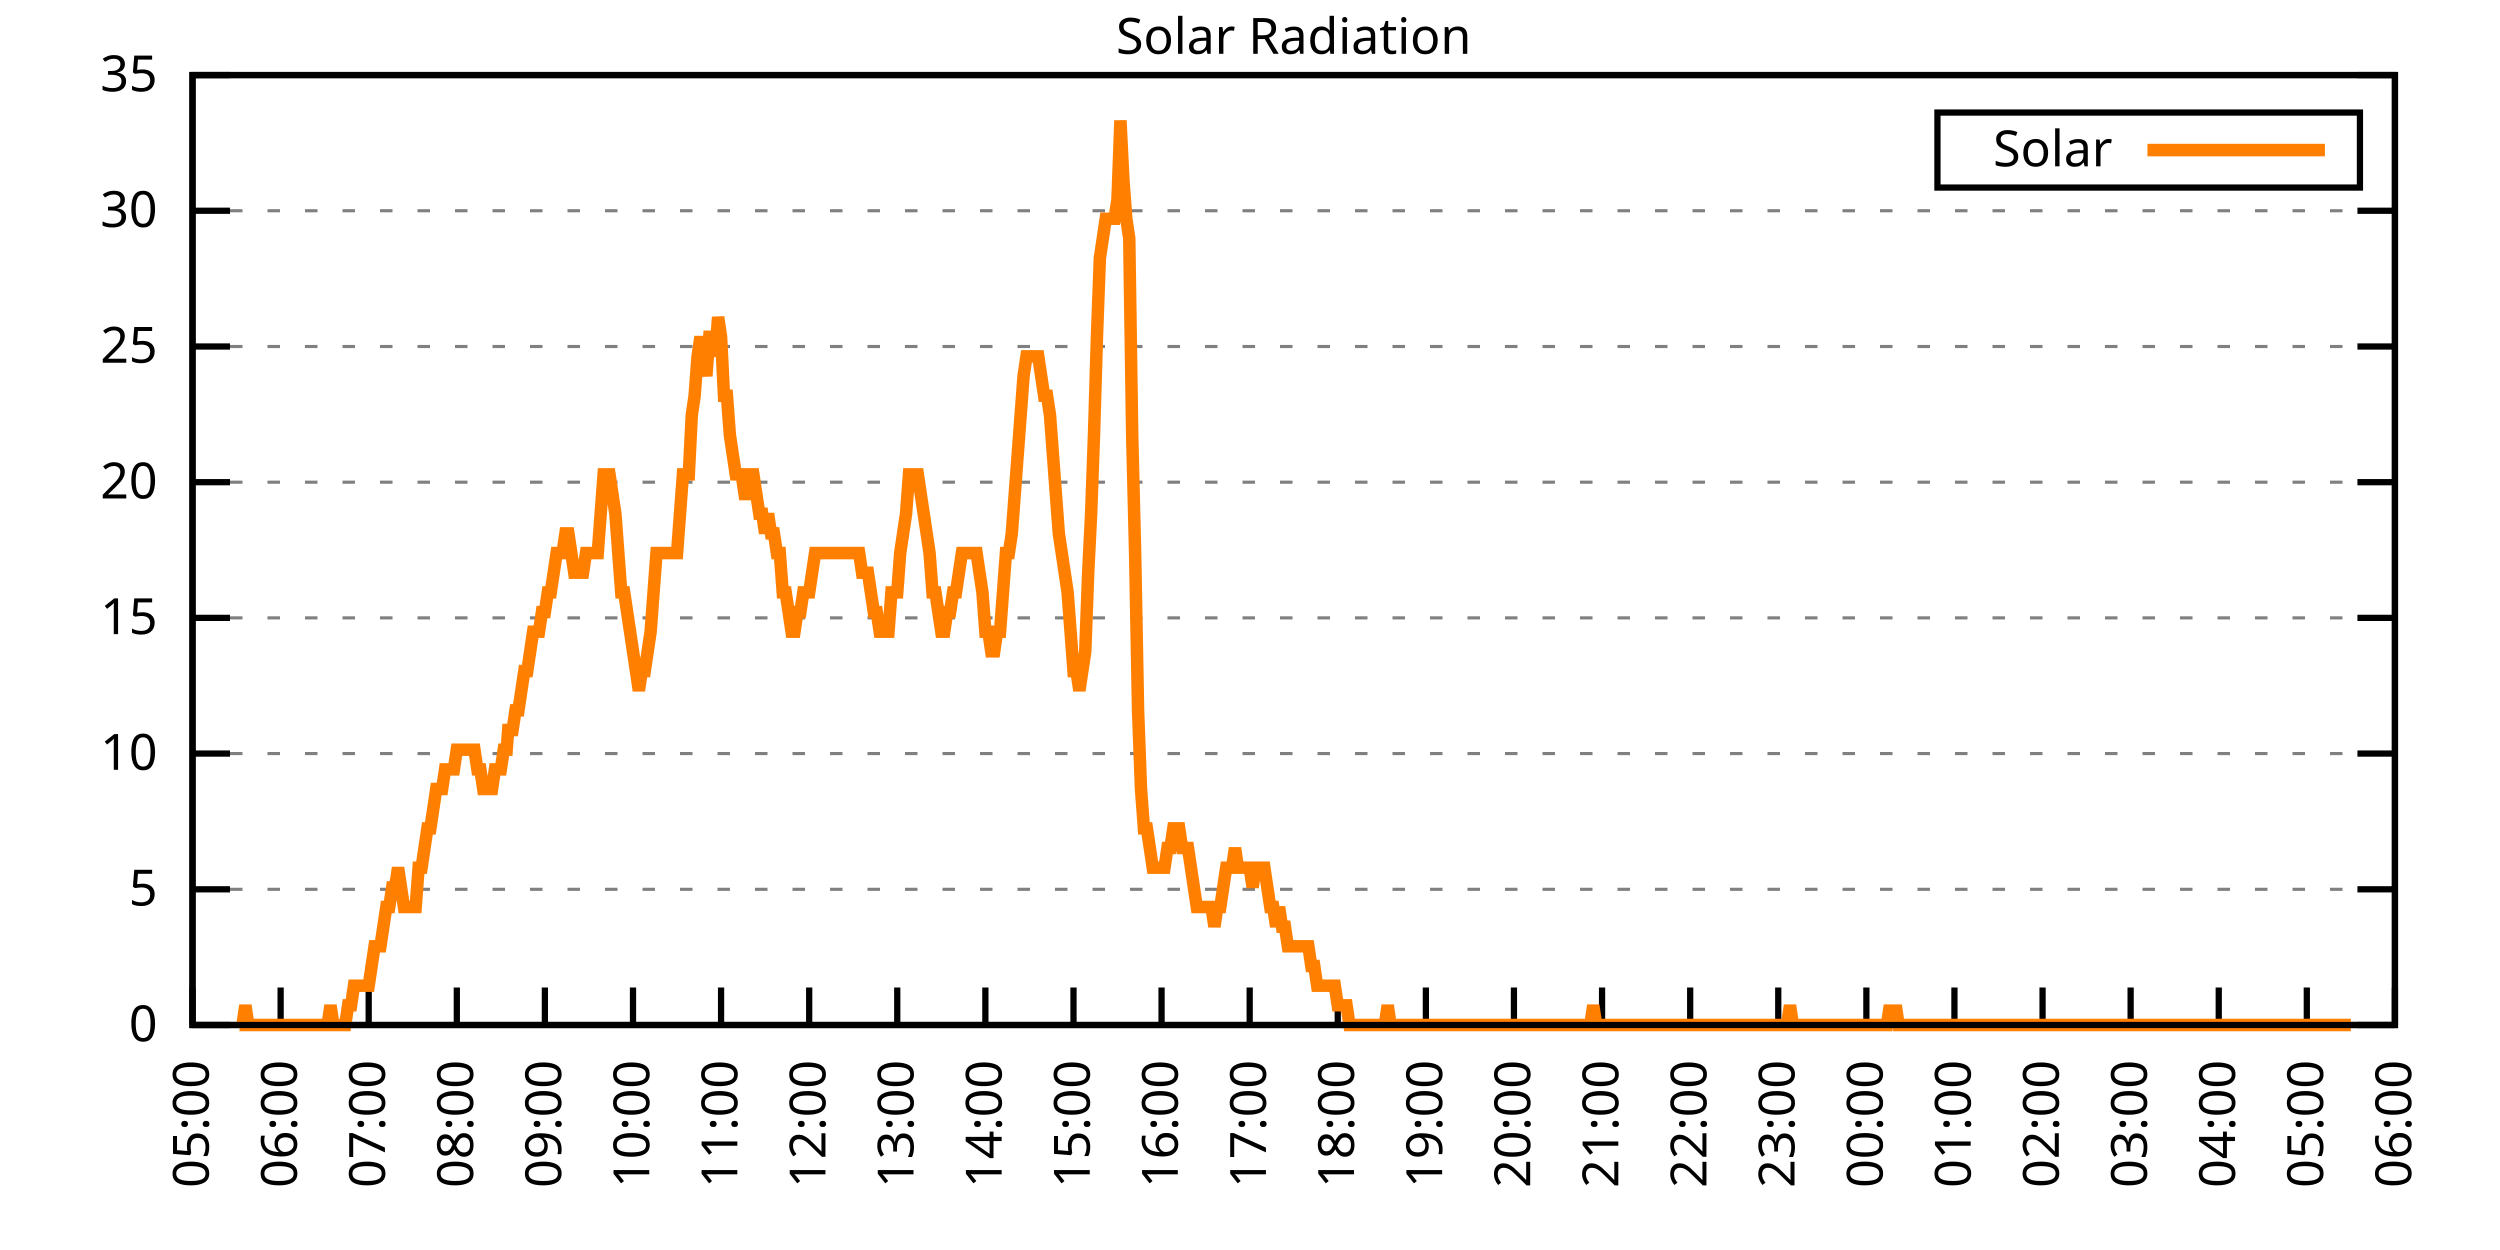
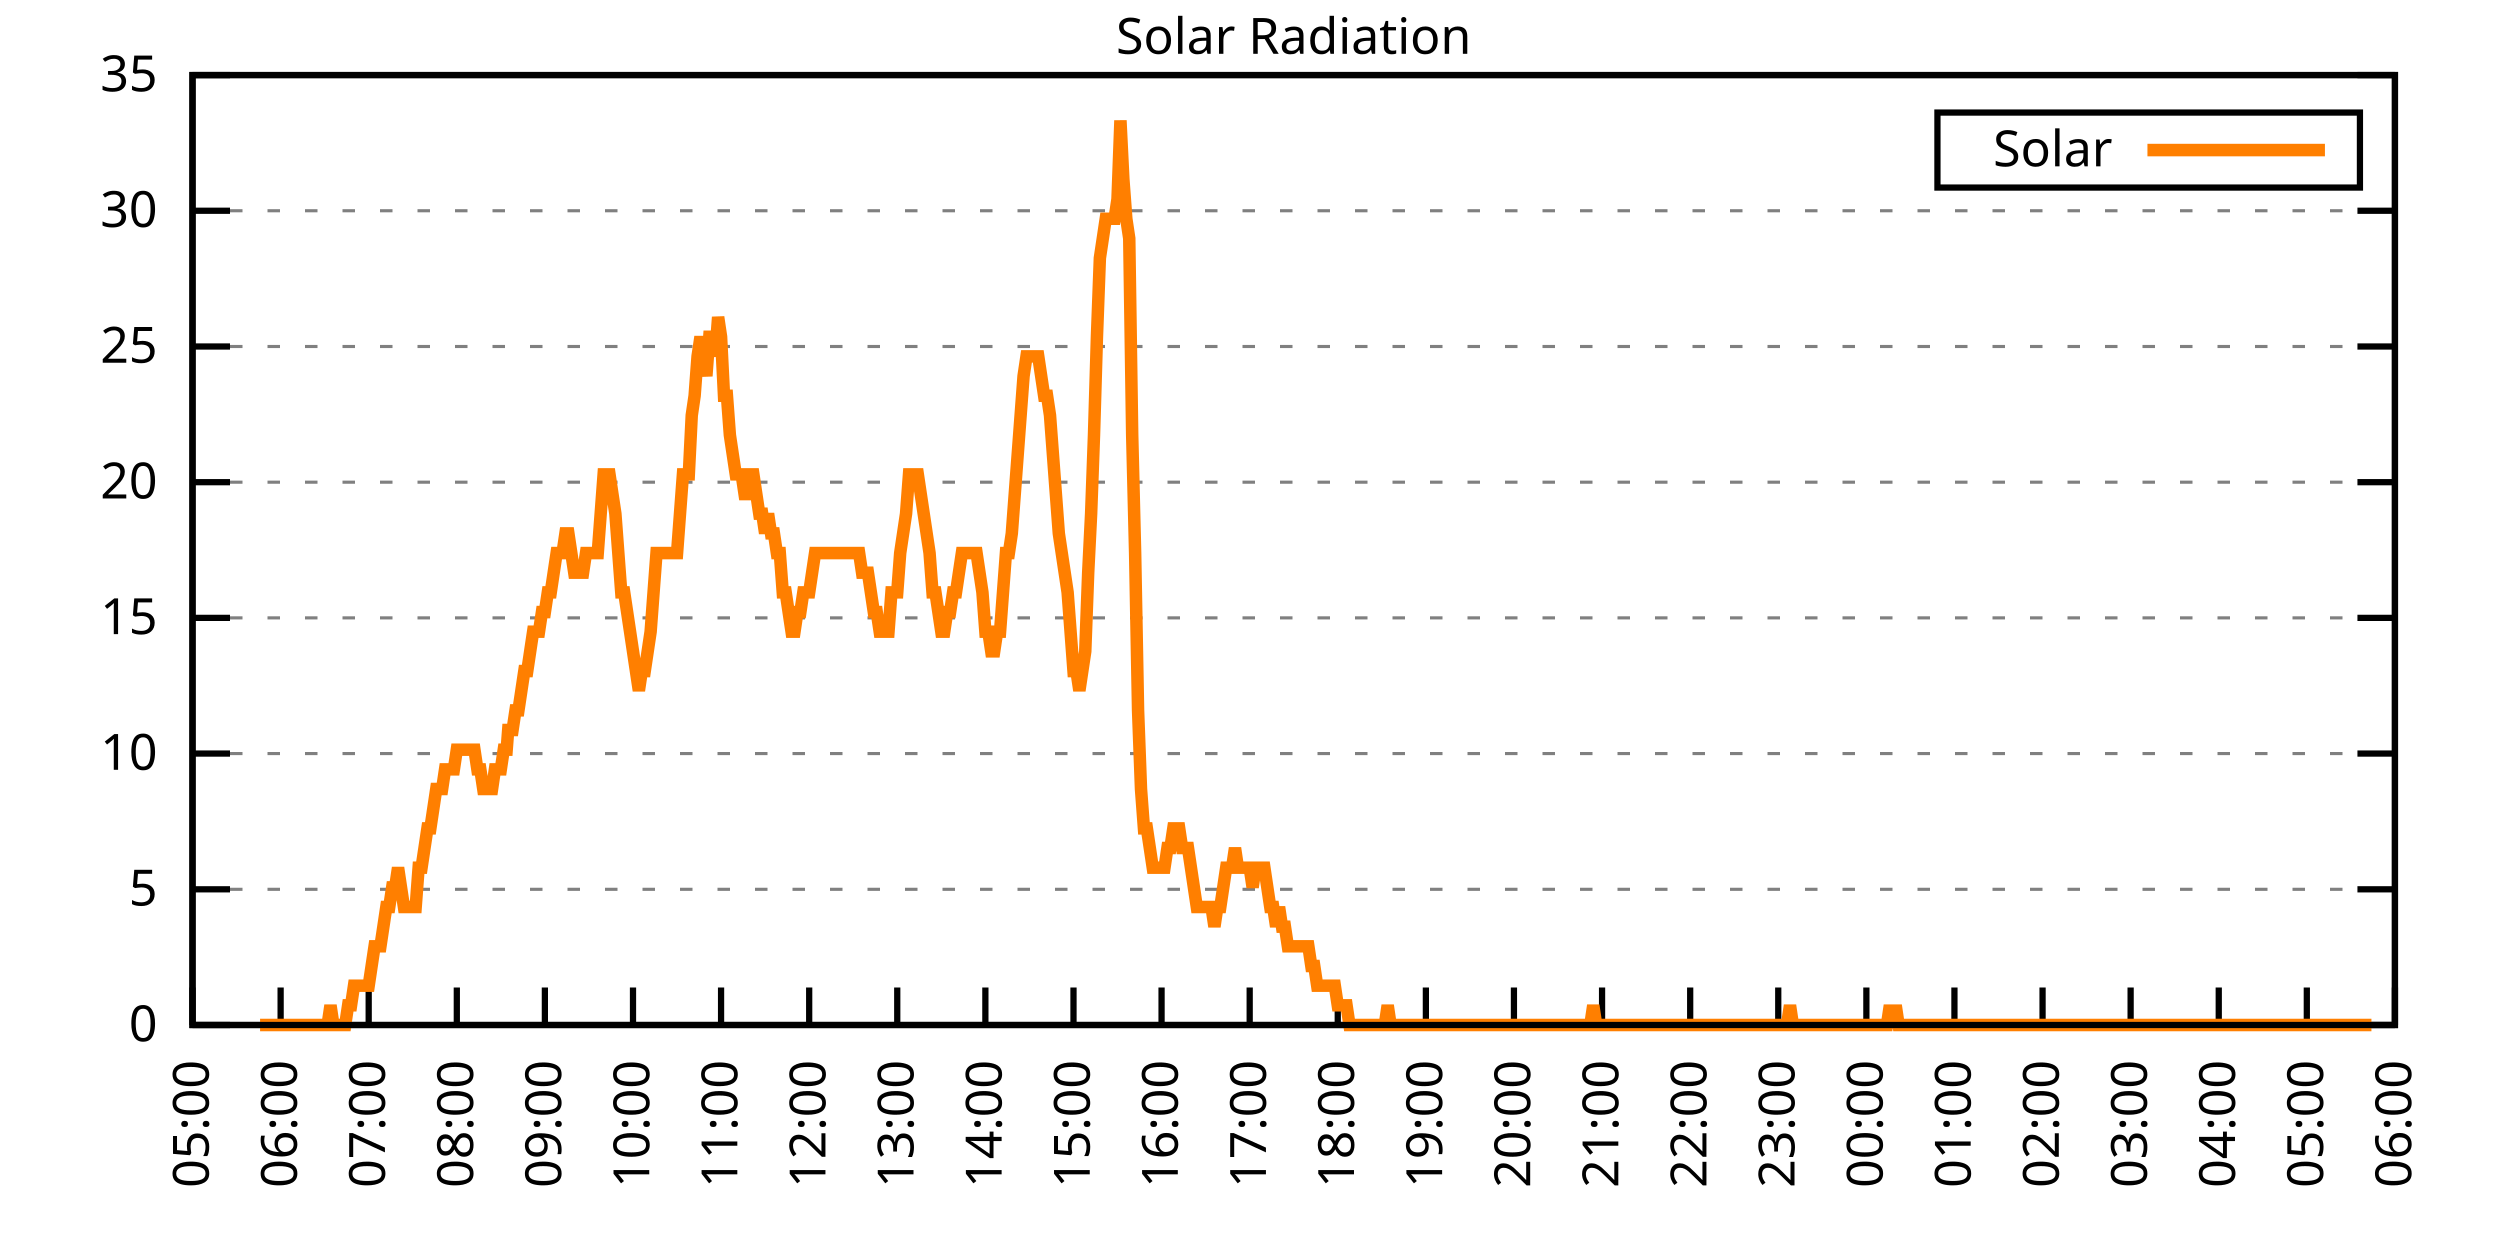
<svg xmlns="http://www.w3.org/2000/svg" xmlns:xlink="http://www.w3.org/1999/xlink" width="400" height="200" viewBox="0 0 400 200">
  <g id="gnuplot_canvas">
    <rect x="0" y="0" width="400" height="200" fill="none" />
    <defs>
      <circle id="gpDot" r="0.5" stroke-width="0.5" stroke="currentColor" />
      <path id="gpPt0" stroke-width="0.333" stroke="currentColor" d="M-1,0 h2 M0,-1 v2" />
      <path id="gpPt1" stroke-width="0.333" stroke="currentColor" d="M-1,-1 L1,1 M1,-1 L-1,1" />
      <path id="gpPt2" stroke-width="0.333" stroke="currentColor" d="M-1,0 L1,0 M0,-1 L0,1 M-1,-1 L1,1 M-1,1 L1,-1" />
      <rect id="gpPt3" stroke-width="0.333" stroke="currentColor" x="-1" y="-1" width="2" height="2" />
      <rect id="gpPt4" stroke-width="0.333" stroke="currentColor" fill="currentColor" x="-1" y="-1" width="2" height="2" />
      <circle id="gpPt5" stroke-width="0.333" stroke="currentColor" cx="0" cy="0" r="1" />
      <use xlink:href="#gpPt5" id="gpPt6" fill="currentColor" stroke="none" />
      <path id="gpPt7" stroke-width="0.333" stroke="currentColor" d="M0,-1.33 L-1.33,0.67 L1.33,0.67 z" />
      <use xlink:href="#gpPt7" id="gpPt8" fill="currentColor" stroke="none" />
      <use xlink:href="#gpPt7" id="gpPt9" stroke="currentColor" transform="rotate(180)" />
      <use xlink:href="#gpPt9" id="gpPt10" fill="currentColor" stroke="none" />
      <use xlink:href="#gpPt3" id="gpPt11" stroke="currentColor" transform="rotate(45)" />
      <use xlink:href="#gpPt11" id="gpPt12" fill="currentColor" stroke="none" />
      <path id="gpPt13" stroke-width="0.333" stroke="currentColor" d="M0,1.330 L1.265,0.411 L0.782,-1.067 L-0.782,-1.076 L-1.265,0.411 z" />
      <use xlink:href="#gpPt13" id="gpPt14" fill="currentColor" stroke="none" />
      <filter id="textbox" filterUnits="objectBoundingBox" x="0" y="0" height="1" width="1">
        <feFlood flood-color="white" flood-opacity="1" result="bgnd" />
        <feComposite in="SourceGraphic" in2="bgnd" operator="atop" />
      </filter>
      <filter id="greybox" filterUnits="objectBoundingBox" x="0" y="0" height="1" width="1">
        <feFlood flood-color="lightgrey" flood-opacity="1" result="grey" />
        <feComposite in="SourceGraphic" in2="grey" operator="atop" />
      </filter>
    </defs>
    <g fill="none" color="white" stroke="currentColor" stroke-width="1.00" stroke-linecap="butt" stroke-linejoin="miter">
</g>
    <g fill="none" color="black" stroke="currentColor" stroke-width="1.00" stroke-linecap="butt" stroke-linejoin="miter">
      <g stroke="none" shape-rendering="crispEdges">
        <polygon fill="rgb(255, 255, 255)" points="30.80,164.00 383.18,164.00 383.18,12.02 30.80,12.02 " />
      </g>
    </g>
    <g fill="none" color="black" stroke="currentColor" stroke-width="1.00" stroke-linecap="butt" stroke-linejoin="miter">
</g>
    <g fill="none" color="black" stroke="black" stroke-width="0.50" stroke-linecap="butt" stroke-linejoin="miter">
</g>
    <g fill="none" color="gray" stroke="currentColor" stroke-width="0.50" stroke-linecap="butt" stroke-linejoin="miter">
      <path stroke="gray" stroke-dasharray="2,4" class="gridline" d="M30.80,164.00 L383.19,164.00  " />
    </g>
    <g fill="none" color="gray" stroke="gray" stroke-width="1.00" stroke-linecap="butt" stroke-linejoin="miter">
</g>
    <g fill="none" color="black" stroke="currentColor" stroke-width="1.00" stroke-linecap="butt" stroke-linejoin="miter">
      <path stroke="black" d="M30.80,164.00 L36.80,164.00 M383.19,164.00 L377.19,164.00  " />
      <g transform="translate(25.20,166.60)" stroke="none" fill="black" font-family="Sans" font-size="8.00" text-anchor="end">
        <text>
          <tspan font-family="Sans"> 0</tspan>
        </text>
      </g>
    </g>
    <g fill="none" color="black" stroke="currentColor" stroke-width="1.00" stroke-linecap="butt" stroke-linejoin="miter">
</g>
    <g fill="none" color="black" stroke="black" stroke-width="0.50" stroke-linecap="butt" stroke-linejoin="miter">
</g>
    <g fill="none" color="gray" stroke="currentColor" stroke-width="0.50" stroke-linecap="butt" stroke-linejoin="miter">
      <path stroke="gray" stroke-dasharray="2,4" class="gridline" d="M30.80,142.29 L383.19,142.29  " />
    </g>
    <g fill="none" color="gray" stroke="gray" stroke-width="1.00" stroke-linecap="butt" stroke-linejoin="miter">
</g>
    <g fill="none" color="black" stroke="currentColor" stroke-width="1.00" stroke-linecap="butt" stroke-linejoin="miter">
      <path stroke="black" d="M30.80,142.29 L36.80,142.29 M383.19,142.29 L377.19,142.29  " />
      <g transform="translate(25.20,144.89)" stroke="none" fill="black" font-family="Sans" font-size="8.00" text-anchor="end">
        <text>
          <tspan font-family="Sans"> 5</tspan>
        </text>
      </g>
    </g>
    <g fill="none" color="black" stroke="currentColor" stroke-width="1.00" stroke-linecap="butt" stroke-linejoin="miter">
</g>
    <g fill="none" color="black" stroke="black" stroke-width="0.50" stroke-linecap="butt" stroke-linejoin="miter">
</g>
    <g fill="none" color="gray" stroke="currentColor" stroke-width="0.50" stroke-linecap="butt" stroke-linejoin="miter">
      <path stroke="gray" stroke-dasharray="2,4" class="gridline" d="M30.80,120.57 L383.19,120.57  " />
    </g>
    <g fill="none" color="gray" stroke="gray" stroke-width="1.00" stroke-linecap="butt" stroke-linejoin="miter">
</g>
    <g fill="none" color="black" stroke="currentColor" stroke-width="1.00" stroke-linecap="butt" stroke-linejoin="miter">
      <path stroke="black" d="M30.80,120.57 L36.80,120.57 M383.19,120.57 L377.19,120.57  " />
      <g transform="translate(25.20,123.17)" stroke="none" fill="black" font-family="Sans" font-size="8.00" text-anchor="end">
        <text>
          <tspan font-family="Sans"> 10</tspan>
        </text>
      </g>
    </g>
    <g fill="none" color="black" stroke="currentColor" stroke-width="1.00" stroke-linecap="butt" stroke-linejoin="miter">
</g>
    <g fill="none" color="black" stroke="black" stroke-width="0.50" stroke-linecap="butt" stroke-linejoin="miter">
</g>
    <g fill="none" color="gray" stroke="currentColor" stroke-width="0.50" stroke-linecap="butt" stroke-linejoin="miter">
      <path stroke="gray" stroke-dasharray="2,4" class="gridline" d="M30.80,98.86 L383.19,98.86  " />
    </g>
    <g fill="none" color="gray" stroke="gray" stroke-width="1.00" stroke-linecap="butt" stroke-linejoin="miter">
</g>
    <g fill="none" color="black" stroke="currentColor" stroke-width="1.00" stroke-linecap="butt" stroke-linejoin="miter">
      <path stroke="black" d="M30.80,98.86 L36.80,98.86 M383.19,98.86 L377.19,98.86  " />
      <g transform="translate(25.20,101.46)" stroke="none" fill="black" font-family="Sans" font-size="8.00" text-anchor="end">
        <text>
          <tspan font-family="Sans"> 15</tspan>
        </text>
      </g>
    </g>
    <g fill="none" color="black" stroke="currentColor" stroke-width="1.00" stroke-linecap="butt" stroke-linejoin="miter">
</g>
    <g fill="none" color="black" stroke="black" stroke-width="0.50" stroke-linecap="butt" stroke-linejoin="miter">
</g>
    <g fill="none" color="gray" stroke="currentColor" stroke-width="0.50" stroke-linecap="butt" stroke-linejoin="miter">
      <path stroke="gray" stroke-dasharray="2,4" class="gridline" d="M30.80,77.15 L383.19,77.15  " />
    </g>
    <g fill="none" color="gray" stroke="gray" stroke-width="1.00" stroke-linecap="butt" stroke-linejoin="miter">
</g>
    <g fill="none" color="black" stroke="currentColor" stroke-width="1.00" stroke-linecap="butt" stroke-linejoin="miter">
      <path stroke="black" d="M30.80,77.15 L36.80,77.15 M383.19,77.15 L377.19,77.15  " />
      <g transform="translate(25.20,79.75)" stroke="none" fill="black" font-family="Sans" font-size="8.00" text-anchor="end">
        <text>
          <tspan font-family="Sans"> 20</tspan>
        </text>
      </g>
    </g>
    <g fill="none" color="black" stroke="currentColor" stroke-width="1.00" stroke-linecap="butt" stroke-linejoin="miter">
</g>
    <g fill="none" color="black" stroke="black" stroke-width="0.50" stroke-linecap="butt" stroke-linejoin="miter">
</g>
    <g fill="none" color="gray" stroke="currentColor" stroke-width="0.50" stroke-linecap="butt" stroke-linejoin="miter">
      <path stroke="gray" stroke-dasharray="2,4" class="gridline" d="M30.80,55.44 L383.19,55.44  " />
    </g>
    <g fill="none" color="gray" stroke="gray" stroke-width="1.00" stroke-linecap="butt" stroke-linejoin="miter">
</g>
    <g fill="none" color="black" stroke="currentColor" stroke-width="1.00" stroke-linecap="butt" stroke-linejoin="miter">
      <path stroke="black" d="M30.80,55.44 L36.80,55.44 M383.19,55.44 L377.19,55.44  " />
      <g transform="translate(25.20,58.04)" stroke="none" fill="black" font-family="Sans" font-size="8.00" text-anchor="end">
        <text>
          <tspan font-family="Sans"> 25</tspan>
        </text>
      </g>
    </g>
    <g fill="none" color="black" stroke="currentColor" stroke-width="1.00" stroke-linecap="butt" stroke-linejoin="miter">
</g>
    <g fill="none" color="black" stroke="black" stroke-width="0.50" stroke-linecap="butt" stroke-linejoin="miter">
</g>
    <g fill="none" color="gray" stroke="currentColor" stroke-width="0.50" stroke-linecap="butt" stroke-linejoin="miter">
      <path stroke="gray" stroke-dasharray="2,4" class="gridline" d="M30.80,33.72 L383.19,33.72  " />
    </g>
    <g fill="none" color="gray" stroke="gray" stroke-width="1.00" stroke-linecap="butt" stroke-linejoin="miter">
</g>
    <g fill="none" color="black" stroke="currentColor" stroke-width="1.00" stroke-linecap="butt" stroke-linejoin="miter">
      <path stroke="black" d="M30.80,33.72 L36.80,33.72 M383.19,33.72 L377.19,33.72  " />
      <g transform="translate(25.20,36.32)" stroke="none" fill="black" font-family="Sans" font-size="8.00" text-anchor="end">
        <text>
          <tspan font-family="Sans"> 30</tspan>
        </text>
      </g>
    </g>
    <g fill="none" color="black" stroke="currentColor" stroke-width="1.00" stroke-linecap="butt" stroke-linejoin="miter">
</g>
    <g fill="none" color="black" stroke="black" stroke-width="0.50" stroke-linecap="butt" stroke-linejoin="miter">
</g>
    <g fill="none" color="gray" stroke="currentColor" stroke-width="0.50" stroke-linecap="butt" stroke-linejoin="miter">
      <path stroke="gray" stroke-dasharray="2,4" class="gridline" d="M30.80,12.01 L383.19,12.01  " />
    </g>
    <g fill="none" color="gray" stroke="gray" stroke-width="1.00" stroke-linecap="butt" stroke-linejoin="miter">
</g>
    <g fill="none" color="black" stroke="currentColor" stroke-width="1.00" stroke-linecap="butt" stroke-linejoin="miter">
      <path stroke="black" d="M30.80,12.01 L36.80,12.01 M383.19,12.01 L377.19,12.01  " />
      <g transform="translate(25.20,14.61)" stroke="none" fill="black" font-family="Sans" font-size="8.00" text-anchor="end">
        <text>
          <tspan font-family="Sans"> 35</tspan>
        </text>
      </g>
    </g>
    <g fill="none" color="black" stroke="currentColor" stroke-width="1.00" stroke-linecap="butt" stroke-linejoin="miter">
      <path stroke="black" d="M30.80,164.00 L30.80,158.00  " />
      <g transform="translate(33.40,169.60) rotate(270.00)" stroke="none" fill="black" font-family="Sans" font-size="8.00" text-anchor="end">
        <text>
          <tspan font-family="Sans">05:00</tspan>
        </text>
      </g>
    </g>
    <g fill="none" color="black" stroke="currentColor" stroke-width="1.00" stroke-linecap="butt" stroke-linejoin="miter">
      <path stroke="black" d="M44.90,164.00 L44.90,158.00  " />
      <g transform="translate(47.50,169.60) rotate(270.00)" stroke="none" fill="black" font-family="Sans" font-size="8.00" text-anchor="end">
        <text>
          <tspan font-family="Sans">06:00</tspan>
        </text>
      </g>
    </g>
    <g fill="none" color="black" stroke="currentColor" stroke-width="1.00" stroke-linecap="butt" stroke-linejoin="miter">
      <path stroke="black" d="M58.99,164.00 L58.99,158.00  " />
      <g transform="translate(61.59,169.60) rotate(270.00)" stroke="none" fill="black" font-family="Sans" font-size="8.00" text-anchor="end">
        <text>
          <tspan font-family="Sans">07:00</tspan>
        </text>
      </g>
    </g>
    <g fill="none" color="black" stroke="currentColor" stroke-width="1.00" stroke-linecap="butt" stroke-linejoin="miter">
      <path stroke="black" d="M73.09,164.00 L73.09,158.00  " />
      <g transform="translate(75.69,169.60) rotate(270.00)" stroke="none" fill="black" font-family="Sans" font-size="8.00" text-anchor="end">
        <text>
          <tspan font-family="Sans">08:00</tspan>
        </text>
      </g>
    </g>
    <g fill="none" color="black" stroke="currentColor" stroke-width="1.00" stroke-linecap="butt" stroke-linejoin="miter">
      <path stroke="black" d="M87.18,164.00 L87.18,158.00  " />
      <g transform="translate(89.78,169.60) rotate(270.00)" stroke="none" fill="black" font-family="Sans" font-size="8.00" text-anchor="end">
        <text>
          <tspan font-family="Sans">09:00</tspan>
        </text>
      </g>
    </g>
    <g fill="none" color="black" stroke="currentColor" stroke-width="1.00" stroke-linecap="butt" stroke-linejoin="miter">
      <path stroke="black" d="M101.28,164.00 L101.28,158.00  " />
      <g transform="translate(103.88,169.60) rotate(270.00)" stroke="none" fill="black" font-family="Sans" font-size="8.00" text-anchor="end">
        <text>
          <tspan font-family="Sans">10:00</tspan>
        </text>
      </g>
    </g>
    <g fill="none" color="black" stroke="currentColor" stroke-width="1.00" stroke-linecap="butt" stroke-linejoin="miter">
      <path stroke="black" d="M115.37,164.00 L115.37,158.00  " />
      <g transform="translate(117.97,169.60) rotate(270.00)" stroke="none" fill="black" font-family="Sans" font-size="8.00" text-anchor="end">
        <text>
          <tspan font-family="Sans">11:00</tspan>
        </text>
      </g>
    </g>
    <g fill="none" color="black" stroke="currentColor" stroke-width="1.00" stroke-linecap="butt" stroke-linejoin="miter">
      <path stroke="black" d="M129.47,164.00 L129.47,158.00  " />
      <g transform="translate(132.07,169.60) rotate(270.00)" stroke="none" fill="black" font-family="Sans" font-size="8.00" text-anchor="end">
        <text>
          <tspan font-family="Sans">12:00</tspan>
        </text>
      </g>
    </g>
    <g fill="none" color="black" stroke="currentColor" stroke-width="1.00" stroke-linecap="butt" stroke-linejoin="miter">
      <path stroke="black" d="M143.56,164.00 L143.56,158.00  " />
      <g transform="translate(146.16,169.60) rotate(270.00)" stroke="none" fill="black" font-family="Sans" font-size="8.00" text-anchor="end">
        <text>
          <tspan font-family="Sans">13:00</tspan>
        </text>
      </g>
    </g>
    <g fill="none" color="black" stroke="currentColor" stroke-width="1.00" stroke-linecap="butt" stroke-linejoin="miter">
      <path stroke="black" d="M157.66,164.00 L157.66,158.00  " />
      <g transform="translate(160.26,169.60) rotate(270.00)" stroke="none" fill="black" font-family="Sans" font-size="8.00" text-anchor="end">
        <text>
          <tspan font-family="Sans">14:00</tspan>
        </text>
      </g>
    </g>
    <g fill="none" color="black" stroke="currentColor" stroke-width="1.00" stroke-linecap="butt" stroke-linejoin="miter">
      <path stroke="black" d="M171.76,164.00 L171.76,158.00  " />
      <g transform="translate(174.36,169.60) rotate(270.00)" stroke="none" fill="black" font-family="Sans" font-size="8.00" text-anchor="end">
        <text>
          <tspan font-family="Sans">15:00</tspan>
        </text>
      </g>
    </g>
    <g fill="none" color="black" stroke="currentColor" stroke-width="1.00" stroke-linecap="butt" stroke-linejoin="miter">
      <path stroke="black" d="M185.85,164.00 L185.85,158.00  " />
      <g transform="translate(188.45,169.60) rotate(270.00)" stroke="none" fill="black" font-family="Sans" font-size="8.00" text-anchor="end">
        <text>
          <tspan font-family="Sans">16:00</tspan>
        </text>
      </g>
    </g>
    <g fill="none" color="black" stroke="currentColor" stroke-width="1.00" stroke-linecap="butt" stroke-linejoin="miter">
      <path stroke="black" d="M199.95,164.00 L199.95,158.00  " />
      <g transform="translate(202.55,169.60) rotate(270.00)" stroke="none" fill="black" font-family="Sans" font-size="8.00" text-anchor="end">
        <text>
          <tspan font-family="Sans">17:00</tspan>
        </text>
      </g>
    </g>
    <g fill="none" color="black" stroke="currentColor" stroke-width="1.00" stroke-linecap="butt" stroke-linejoin="miter">
      <path stroke="black" d="M214.04,164.00 L214.04,158.00  " />
      <g transform="translate(216.64,169.60) rotate(270.00)" stroke="none" fill="black" font-family="Sans" font-size="8.00" text-anchor="end">
        <text>
          <tspan font-family="Sans">18:00</tspan>
        </text>
      </g>
    </g>
    <g fill="none" color="black" stroke="currentColor" stroke-width="1.00" stroke-linecap="butt" stroke-linejoin="miter">
      <path stroke="black" d="M228.14,164.00 L228.14,158.00  " />
      <g transform="translate(230.74,169.60) rotate(270.00)" stroke="none" fill="black" font-family="Sans" font-size="8.00" text-anchor="end">
        <text>
          <tspan font-family="Sans">19:00</tspan>
        </text>
      </g>
    </g>
    <g fill="none" color="black" stroke="currentColor" stroke-width="1.00" stroke-linecap="butt" stroke-linejoin="miter">
      <path stroke="black" d="M242.23,164.00 L242.23,158.00  " />
      <g transform="translate(244.83,169.60) rotate(270.00)" stroke="none" fill="black" font-family="Sans" font-size="8.00" text-anchor="end">
        <text>
          <tspan font-family="Sans">20:00</tspan>
        </text>
      </g>
    </g>
    <g fill="none" color="black" stroke="currentColor" stroke-width="1.00" stroke-linecap="butt" stroke-linejoin="miter">
      <path stroke="black" d="M256.33,164.00 L256.33,158.00  " />
      <g transform="translate(258.93,169.60) rotate(270.00)" stroke="none" fill="black" font-family="Sans" font-size="8.00" text-anchor="end">
        <text>
          <tspan font-family="Sans">21:00</tspan>
        </text>
      </g>
    </g>
    <g fill="none" color="black" stroke="currentColor" stroke-width="1.00" stroke-linecap="butt" stroke-linejoin="miter">
      <path stroke="black" d="M270.43,164.00 L270.43,158.00  " />
      <g transform="translate(273.03,169.60) rotate(270.00)" stroke="none" fill="black" font-family="Sans" font-size="8.00" text-anchor="end">
        <text>
          <tspan font-family="Sans">22:00</tspan>
        </text>
      </g>
    </g>
    <g fill="none" color="black" stroke="currentColor" stroke-width="1.00" stroke-linecap="butt" stroke-linejoin="miter">
      <path stroke="black" d="M284.52,164.00 L284.52,158.00  " />
      <g transform="translate(287.12,169.60) rotate(270.00)" stroke="none" fill="black" font-family="Sans" font-size="8.00" text-anchor="end">
        <text>
          <tspan font-family="Sans">23:00</tspan>
        </text>
      </g>
    </g>
    <g fill="none" color="black" stroke="currentColor" stroke-width="1.00" stroke-linecap="butt" stroke-linejoin="miter">
      <path stroke="black" d="M298.62,164.00 L298.62,158.00  " />
      <g transform="translate(301.22,169.60) rotate(270.00)" stroke="none" fill="black" font-family="Sans" font-size="8.00" text-anchor="end">
        <text>
          <tspan font-family="Sans">00:00</tspan>
        </text>
      </g>
    </g>
    <g fill="none" color="black" stroke="currentColor" stroke-width="1.00" stroke-linecap="butt" stroke-linejoin="miter">
      <path stroke="black" d="M312.71,164.00 L312.71,158.00  " />
      <g transform="translate(315.31,169.60) rotate(270.00)" stroke="none" fill="black" font-family="Sans" font-size="8.00" text-anchor="end">
        <text>
          <tspan font-family="Sans">01:00</tspan>
        </text>
      </g>
    </g>
    <g fill="none" color="black" stroke="currentColor" stroke-width="1.00" stroke-linecap="butt" stroke-linejoin="miter">
      <path stroke="black" d="M326.81,164.00 L326.81,158.00  " />
      <g transform="translate(329.41,169.60) rotate(270.00)" stroke="none" fill="black" font-family="Sans" font-size="8.00" text-anchor="end">
        <text>
          <tspan font-family="Sans">02:00</tspan>
        </text>
      </g>
    </g>
    <g fill="none" color="black" stroke="currentColor" stroke-width="1.00" stroke-linecap="butt" stroke-linejoin="miter">
      <path stroke="black" d="M340.90,164.00 L340.90,158.00  " />
      <g transform="translate(343.50,169.60) rotate(270.00)" stroke="none" fill="black" font-family="Sans" font-size="8.00" text-anchor="end">
        <text>
          <tspan font-family="Sans">03:00</tspan>
        </text>
      </g>
    </g>
    <g fill="none" color="black" stroke="currentColor" stroke-width="1.00" stroke-linecap="butt" stroke-linejoin="miter">
      <path stroke="black" d="M355.00,164.00 L355.00,158.00  " />
      <g transform="translate(357.60,169.60) rotate(270.00)" stroke="none" fill="black" font-family="Sans" font-size="8.00" text-anchor="end">
        <text>
          <tspan font-family="Sans">04:00</tspan>
        </text>
      </g>
    </g>
    <g fill="none" color="black" stroke="currentColor" stroke-width="1.00" stroke-linecap="butt" stroke-linejoin="miter">
      <path stroke="black" d="M369.09,164.00 L369.09,158.00  " />
      <g transform="translate(371.69,169.60) rotate(270.00)" stroke="none" fill="black" font-family="Sans" font-size="8.00" text-anchor="end">
        <text>
          <tspan font-family="Sans">05:00</tspan>
        </text>
      </g>
    </g>
    <g fill="none" color="black" stroke="currentColor" stroke-width="1.00" stroke-linecap="butt" stroke-linejoin="miter">
      <path stroke="black" d="M383.19,164.00 L383.19,158.00  " />
      <g transform="translate(385.79,169.60) rotate(270.00)" stroke="none" fill="black" font-family="Sans" font-size="8.00" text-anchor="end">
        <text>
          <tspan font-family="Sans">06:00</tspan>
        </text>
      </g>
    </g>
    <g fill="none" color="black" stroke="currentColor" stroke-width="1.00" stroke-linecap="butt" stroke-linejoin="miter">
</g>
    <g fill="none" color="black" stroke="currentColor" stroke-width="1.00" stroke-linecap="butt" stroke-linejoin="miter">
      <path stroke="black" d="M30.80,12.01 L30.80,164.00 L383.19,164.00 L383.19,12.01 L30.80,12.01 Z  " />
    </g>
    <g fill="none" color="black" stroke="currentColor" stroke-width="1.00" stroke-linecap="butt" stroke-linejoin="miter">
</g>
    <g fill="none" color="black" stroke="currentColor" stroke-width="1.00" stroke-linecap="butt" stroke-linejoin="miter">
      <path stroke="black" d="M309.99,30.01 L309.99,18.01 L377.59,18.01 L377.59,30.01 L309.99,30.01 Z  " />
    </g>
    <g id="Solar_Radiation_plot_1">
      <g fill="none" color="white" stroke="black" stroke-width="2.00" stroke-linecap="butt" stroke-linejoin="miter">
</g>
      <g fill="none" color="black" stroke="currentColor" stroke-width="2.00" stroke-linecap="butt" stroke-linejoin="miter">
        <g transform="translate(337.99,26.61)" stroke="none" fill="black" font-family="Sans" font-size="8.00" text-anchor="end">
          <text>
            <tspan font-family="Sans">Solar</tspan>
          </text>
        </g>
      </g>
      <g fill="none" color="black" stroke="currentColor" stroke-width="2.00" stroke-linecap="butt" stroke-linejoin="miter">
-         <path stroke="rgb(255, 127,   0)" d="M343.59,24.01 L371.99,24.01 M38.32,164.00 L38.79,164.00 L39.26,160.85 L39.73,164.00 L40.20,164.00 L40.67,164.00   L41.14,164.00 L41.61,164.00 L42.08,164.00 L42.55,164.00 L43.02,164.00 L43.49,164.00 L43.96,164.00 L44.43,164.00   L44.90,164.00 L45.37,164.00 L45.84,164.00 L46.31,164.00 L46.78,164.00 L47.24,164.00 L47.71,164.00 L48.18,164.00   L48.65,164.00 L49.12,164.00 L49.59,164.00 L50.06,164.00 L50.53,164.00 L51.00,164.00 L51.47,164.00 L51.94,164.00   L52.41,164.00 L52.88,160.85 L53.35,164.00 L53.82,164.00 L54.29,164.00 L54.76,164.00 L55.23,164.00 L55.70,160.85   L56.17,160.85 L56.64,157.71 L57.11,157.71 L57.58,157.71 L58.05,157.71 L58.52,157.71 L58.99,157.71 L59.46,154.56   L59.93,151.41 L60.40,151.41 L60.87,151.41 L61.34,148.27 L61.81,145.12 L62.28,145.12 L62.75,141.98 L63.22,141.98   L63.69,138.83 L64.16,141.98 L64.63,145.12 L65.10,145.12 L65.57,145.12 L66.04,145.12 L66.51,145.12 L66.98,138.83   L67.45,138.83 L67.92,135.68 L68.39,132.54 L68.86,132.54 L69.33,129.39 L69.80,126.24 L70.27,126.24 L70.74,126.24   L71.21,123.10 L71.68,123.10 L72.15,123.10 L72.62,123.10 L73.09,119.95 L73.56,119.95 L74.03,119.95 L74.50,119.95   L74.97,119.95 L75.44,119.95 L75.91,119.95 L76.38,123.10 L76.85,123.10 L77.32,126.24 L77.79,126.24 L78.26,126.24   L78.73,126.24 L79.19,123.10 L79.66,123.10 L80.13,123.10 L80.60,119.95 L81.07,119.95 L81.31,116.80 L82.01,116.80   L82.48,113.66 L82.95,113.66 L83.42,110.51 L83.89,107.37 L84.36,107.37 L84.83,104.22 L85.30,101.07 L85.77,101.07   L86.24,101.07 L86.71,97.93 L87.18,97.93 L87.65,94.78 L88.12,94.78 L88.59,91.63 L89.06,88.49 L89.53,88.49   L90.00,88.49 L90.47,85.34 L90.94,85.34 L91.41,88.49 L91.88,91.63 L92.35,91.63 L92.82,91.63 L93.29,91.63   L93.76,88.49 L94.23,88.49 L94.70,88.49 L95.17,88.49 L95.64,88.49 L96.11,82.19 L96.58,75.90 L97.05,75.90   L97.52,75.90 L97.99,79.05 L98.46,82.19 L98.93,88.49 L99.40,94.78 L99.87,94.78 L100.34,97.93 L100.81,101.07   L101.28,104.22 L101.75,107.37 L102.22,110.51 L102.69,107.37 L103.16,107.37 L103.63,104.22 L104.10,101.07 L104.57,94.78   L105.04,88.49 L105.51,88.49 L105.98,88.49 L106.45,88.49 L106.92,88.49 L107.39,88.49 L107.86,88.49 L108.33,88.49   L108.80,82.19 L109.27,75.90 L109.74,75.90 L110.21,75.90 L110.68,66.46 L111.14,63.32 L111.61,57.02 L112.08,53.88   L112.55,57.02 L113.02,60.17 L113.49,53.88 L113.96,53.88 L114.43,57.02 L114.90,50.73 L115.37,53.88 L115.84,63.32   L116.31,63.32 L116.78,69.61 L117.25,72.76 L117.72,75.90 L118.19,75.90 L118.66,75.90 L119.13,79.05 L119.60,79.05   L120.07,75.90 L120.54,75.90 L121.01,79.05 L121.48,82.19 L121.95,82.19 L122.42,85.34 L122.89,82.19 L123.36,85.34   L123.83,85.34 L124.30,88.49 L124.77,88.49 L125.24,94.78 L125.71,94.78 L126.18,97.93 L126.65,101.07 L127.12,101.07   L127.59,97.93 L128.06,97.93 L128.53,94.78 L129.00,94.78 L129.47,94.78 L129.94,91.63 L130.41,88.49 L130.88,88.49   L131.35,88.49 L131.82,88.49 L132.29,88.49 L132.76,88.49 L133.23,88.49 L133.70,88.49 L134.17,88.49 L134.64,88.49   L135.11,88.49 L135.58,88.49 L136.05,88.49 L136.52,88.49 L136.99,88.49 L137.46,88.49 L137.93,91.63 L138.40,91.63   L138.87,91.63 L139.34,94.78 L139.81,97.93 L140.28,97.93 L140.75,101.07 L141.22,101.07 L141.69,101.07 L142.16,101.07   L142.63,94.78 L143.09,94.78 L143.56,94.78 L144.03,88.49 L144.50,85.34 L144.97,82.19 L145.44,75.90 L145.91,75.90   L146.38,75.90 L146.85,75.90 L147.32,79.05 L147.79,82.19 L148.26,85.34 L148.73,88.49 L149.20,94.78 L149.67,94.78   L150.14,97.93 L150.61,101.07 L151.08,101.07 L151.55,97.93 L152.02,97.93 L152.49,94.78 L152.96,94.78 L153.43,91.63   L153.90,88.49 L154.37,88.49 L154.84,88.49 L155.31,88.49 L155.78,88.49 L156.25,88.49 L156.72,91.63 L157.19,94.78   L157.66,101.07 L158.13,101.07 L158.60,104.22 L159.07,104.22 L159.54,101.07 L160.01,101.07 L160.48,94.78 L160.95,88.49   L161.42,88.49 L161.89,85.34 L162.36,79.05 L162.83,72.76 L163.30,66.46 L163.77,60.17 L164.24,57.02 L164.71,57.02   L165.18,57.02 L165.65,57.02 L166.12,57.02 L166.59,60.17 L167.06,63.32 L167.53,63.32 L168.00,66.46 L168.47,72.76   L168.94,79.05 L169.41,85.34 L169.88,88.49 L170.35,91.63 L170.82,94.78 L171.29,101.07 L171.76,107.37 L172.23,107.37   L172.70,110.51 L173.17,107.37 L173.64,104.22 L174.11,91.63 L174.58,82.19 L175.04,69.61 L175.51,53.88 L175.98,41.29   L176.45,38.15 L176.92,35.00 L177.39,35.00 L177.86,35.00 L178.33,35.00 L178.80,31.85 L179.27,19.27 L179.74,28.71   L180.21,35.00 L180.68,38.15 L181.15,69.61 L181.62,88.49 L182.09,113.66 L182.56,126.24 L183.03,132.54 L183.50,132.54   L183.97,135.68 L184.44,138.83 L184.91,138.83 L185.38,138.83 L185.85,138.83 L186.32,138.83 L186.79,135.68 L187.26,135.68   L187.73,132.54 L188.20,132.54 L188.67,132.54 L189.14,135.68 L189.61,135.68 L190.08,135.68 L190.55,138.83 L191.02,141.98   L191.49,145.12 L191.96,145.12 L192.43,145.12 L192.90,145.12 L193.37,145.12 L193.84,145.12 L194.31,148.27 L194.78,145.12   L195.25,145.12 L195.72,141.98 L196.19,138.83 L196.66,138.83 L197.13,138.83 L197.60,135.68 L198.07,138.83 L198.54,138.83   L199.01,138.83 L199.48,138.83 L199.95,138.83 L200.42,141.98 L200.89,138.83 L201.36,138.83 L201.83,138.83 L202.30,138.83   L202.77,141.98 L203.24,145.12 L203.71,145.12 L204.18,148.27 L204.65,145.12 L205.12,148.27 L205.59,148.27 L206.06,151.41   L206.53,151.41 L207.00,151.41 L207.46,151.41 L207.93,151.41 L208.40,151.41 L208.87,151.41 L209.34,151.41 L209.81,154.56   L210.28,154.56 L210.75,157.71 L211.22,157.71 L211.69,157.71 L212.16,157.71 L212.63,157.71 L213.10,157.71 L213.57,157.71   L214.04,160.85 L214.51,160.85 L214.98,160.85 L215.45,160.85 L215.92,164.00 L216.39,164.00 L216.86,164.00 L217.33,164.00   L217.80,164.00 L218.27,164.00 L218.74,164.00 L219.21,164.00 L219.68,164.00 L220.15,164.00 L220.62,164.00 L221.09,164.00   L221.56,164.00 L222.03,160.85 L222.50,164.00 L222.97,164.00 L223.44,164.00 L223.91,164.00 L224.38,164.00 L224.85,164.00   L225.32,164.00 L225.79,164.00 L226.26,164.00 L226.73,164.00 L227.20,164.00 L227.67,164.00 L228.14,164.00 L228.61,164.00   L229.08,164.00 L229.55,164.00 L230.02,164.00 L230.49,164.00 L230.96,164.00 L231.43,164.00 L231.90,164.00 L232.37,164.00   L232.84,164.00 L233.31,164.00 L233.78,164.00 L234.25,164.00 L234.72,164.00 L235.19,164.00 L235.66,164.00 L236.13,164.00   L236.60,164.00 L237.07,164.00 L237.54,164.00 L238.01,164.00 L238.48,164.00 L238.95,164.00 L239.41,164.00 L239.88,164.00   L240.35,164.00 L240.82,164.00 L241.29,164.00 L241.76,164.00 L242.23,164.00 L242.70,164.00 L243.17,164.00 L243.64,164.00   L244.11,164.00 L244.58,164.00 L245.05,164.00 L245.52,164.00 L245.99,164.00 L246.46,164.00 L246.93,164.00 L247.40,164.00   L247.87,164.00 L248.34,164.00 L248.81,164.00 L249.28,164.00 L249.75,164.00 L250.22,164.00 L250.69,164.00 L251.16,164.00   L251.63,164.00 L252.10,164.00 L252.57,164.00 L253.04,164.00 L253.51,164.00 L253.98,164.00 L254.45,164.00 L254.92,160.85   L255.39,164.00 L255.86,164.00 L256.33,164.00 L256.80,164.00 L257.27,164.00 L257.74,164.00 L258.21,164.00 L258.68,164.00   L259.15,164.00 L259.62,164.00 L260.09,164.00 L260.56,164.00 L261.03,164.00 L261.50,164.00 L261.97,164.00 L262.44,164.00   L262.91,164.00 L263.38,164.00 L263.85,164.00 L264.32,164.00 L264.79,164.00 L265.26,164.00 L265.73,164.00 L266.20,164.00   L266.67,164.00 L267.14,164.00 L267.61,164.00 L268.08,164.00 L268.55,164.00 L269.02,164.00 L269.49,164.00 L269.96,164.00   L270.43,164.00 L270.90,164.00 L271.36,164.00 L271.83,164.00 L272.30,164.00 L272.77,164.00 L273.24,164.00 L273.71,164.00   L274.18,164.00 L274.65,164.00 L275.12,164.00 L275.59,164.00 L276.06,164.00 L276.53,164.00 L277.00,164.00 L277.47,164.00   L277.94,164.00 L278.41,164.00 L278.88,164.00 L279.35,164.00 L279.82,164.00 L280.29,164.00 L280.76,164.00 L281.23,164.00   L281.70,164.00 L282.17,164.00 L282.64,164.00 L283.11,164.00 L283.58,164.00 L284.05,164.00 L284.52,164.00 L284.99,164.00   L285.46,164.00 L285.93,164.00 L286.40,160.85 L286.87,164.00 L287.34,164.00 L287.81,164.00 L288.28,164.00 L288.75,164.00   L289.22,164.00 L289.69,164.00 L290.16,164.00 L290.63,164.00 L291.10,164.00 L291.57,164.00 L292.04,164.00 L292.51,164.00   L292.98,164.00 L293.45,164.00 L293.92,164.00 L294.39,164.00 L294.86,164.00 L295.33,164.00 L295.80,164.00 L296.27,164.00   L296.74,164.00 L297.21,164.00 L297.68,164.00 L298.15,164.00 L298.62,164.00 L299.09,164.00 L299.56,164.00 L300.03,164.00   L300.50,164.00 L300.97,164.00 L301.44,164.00 L301.91,164.00 L302.38,160.85 L302.85,164.00 L303.31,160.85 L303.78,164.00   L304.25,164.00 L304.72,164.00 L305.19,164.00 L305.66,164.00 L306.13,164.00 L306.60,164.00 L307.07,164.00 L307.54,164.00   L308.01,164.00 L308.48,164.00 L308.95,164.00 L309.42,164.00 L309.89,164.00 L310.36,164.00 L310.83,164.00 L311.30,164.00   L311.77,164.00 L312.24,164.00 L312.71,164.00 L313.18,164.00 L313.65,164.00 L314.12,164.00 L314.59,164.00 L315.06,164.00   L315.53,164.00 L316.00,164.00 L316.47,164.00 L316.94,164.00 L317.41,164.00 L317.88,164.00 L318.35,164.00 L318.82,164.00   L319.29,164.00 L319.76,164.00 L320.23,164.00 L320.70,164.00 L321.17,164.00 L321.64,164.00 L322.11,164.00 L322.58,164.00   L323.05,164.00 L323.52,164.00 L323.99,164.00 L324.46,164.00 L324.93,164.00 L325.40,164.00 L325.87,164.00 L326.34,164.00   L326.81,164.00 L327.28,164.00 L327.75,164.00 L328.22,164.00 L328.69,164.00 L329.16,164.00 L329.63,164.00 L330.10,164.00   L330.57,164.00 L331.04,164.00 L331.51,164.00 L331.98,164.00 L332.45,164.00 L332.92,164.00 L333.39,164.00 L333.86,164.00   L334.33,164.00 L334.80,164.00 L335.26,164.00 L335.73,164.00 L336.20,164.00 L336.67,164.00 L337.14,164.00 L337.61,164.00   L338.08,164.00 L338.55,164.00 L339.02,164.00 L339.49,164.00 L339.96,164.00 L340.43,164.00 L340.90,164.00 L341.37,164.00   L341.84,164.00 L342.31,164.00 L342.78,164.00 L343.25,164.00 L343.72,164.00 L344.19,164.00 L344.66,164.00 L345.13,164.00   L345.60,164.00 L346.07,164.00 L346.54,164.00 L347.01,164.00 L347.48,164.00 L347.95,164.00 L348.42,164.00 L348.89,164.00   L349.36,164.00 L349.83,164.00 L350.30,164.00 L350.77,164.00 L351.24,164.00 L351.71,164.00 L352.18,164.00 L352.65,164.00   L353.12,164.00 L353.59,164.00 L354.06,164.00 L354.53,164.00 L355.00,164.00 L355.47,164.00 L355.94,164.00 L356.41,164.00   L356.88,164.00 L357.35,164.00 L357.82,164.00 L358.29,164.00 L358.76,164.00 L359.23,164.00 L359.70,164.00 L360.17,164.00   L360.64,164.00 L361.11,164.00 L361.58,164.00 L362.05,164.00 L362.52,164.00 L362.99,164.00 L363.46,164.00 L363.93,164.00   L364.40,164.00 L364.87,164.00 L365.34,164.00 L365.81,164.00 L366.28,164.00 L366.75,164.00 L367.21,164.00 L367.68,164.00   L368.15,164.00 L368.62,164.00 L369.09,164.00 L369.56,164.00 L370.03,164.00 L370.50,164.00 L370.97,164.00 L371.44,164.00   L371.91,164.00 L372.38,164.00 L372.85,164.00 L373.32,164.00 L373.79,164.00 L374.26,164.00 L374.73,164.00 L375.20,164.00   L375.67,164.00 L376.14,164.00  " />
+         <path stroke="rgb(255, 127,   0)" d="M343.59,24.01 L371.99,24.01 M41.61,164.00 L42.08,164.00 L42.55,164.00 L43.02,164.00 L43.49,164.00 L43.96,164.00   L44.43,164.00 L44.90,164.00 L45.37,164.00 L45.84,164.00 L46.31,164.00 L46.78,164.00 L47.24,164.00 L47.71,164.00   L48.18,164.00 L48.65,164.00 L49.12,164.00 L49.59,164.00 L50.06,164.00 L50.53,164.00 L51.00,164.00 L51.47,164.00   L51.94,164.00 L52.41,164.00 L52.88,160.85 L53.35,164.00 L53.82,164.00 L54.29,164.00 L54.76,164.00 L55.23,164.00   L55.70,160.85 L56.17,160.85 L56.64,157.71 L57.11,157.71 L57.58,157.71 L58.05,157.71 L58.52,157.71 L58.99,157.71   L59.46,154.56 L59.93,151.41 L60.40,151.41 L60.87,151.41 L61.34,148.27 L61.81,145.12 L62.28,145.12 L62.75,141.98   L63.22,141.98 L63.69,138.83 L64.16,141.98 L64.63,145.12 L65.10,145.12 L65.57,145.12 L66.04,145.12 L66.51,145.12   L66.98,138.83 L67.45,138.83 L67.92,135.68 L68.39,132.54 L68.86,132.54 L69.33,129.39 L69.80,126.24 L70.27,126.24   L70.74,126.24 L71.21,123.10 L71.68,123.10 L72.15,123.10 L72.62,123.10 L73.09,119.95 L73.56,119.95 L74.03,119.95   L74.50,119.95 L74.97,119.95 L75.44,119.95 L75.91,119.95 L76.38,123.10 L76.85,123.10 L77.32,126.24 L77.79,126.24   L78.26,126.24 L78.73,126.24 L79.19,123.10 L79.66,123.10 L80.13,123.10 L80.60,119.95 L81.07,119.95 L81.31,116.80   L82.01,116.80 L82.48,113.66 L82.95,113.66 L83.42,110.51 L83.89,107.37 L84.36,107.37 L84.83,104.22 L85.30,101.07   L85.77,101.07 L86.24,101.07 L86.71,97.93 L87.18,97.93 L87.65,94.78 L88.12,94.78 L88.59,91.63 L89.06,88.49   L89.53,88.49 L90.00,88.49 L90.47,85.34 L90.94,85.34 L91.41,88.49 L91.88,91.63 L92.35,91.63 L92.82,91.63   L93.29,91.63 L93.76,88.49 L94.23,88.49 L94.70,88.49 L95.17,88.49 L95.64,88.49 L96.11,82.19 L96.58,75.90   L97.05,75.90 L97.52,75.90 L97.99,79.05 L98.46,82.19 L98.93,88.49 L99.40,94.78 L99.87,94.78 L100.34,97.93   L100.81,101.07 L101.28,104.22 L101.75,107.37 L102.22,110.51 L102.69,107.37 L103.16,107.37 L103.63,104.22 L104.10,101.07   L104.57,94.78 L105.04,88.49 L105.51,88.49 L105.98,88.49 L106.45,88.49 L106.92,88.49 L107.39,88.49 L107.86,88.49   L108.33,88.49 L108.80,82.19 L109.27,75.90 L109.74,75.90 L110.21,75.90 L110.68,66.46 L111.14,63.32 L111.61,57.02   L112.08,53.88 L112.55,57.02 L113.02,60.17 L113.49,53.88 L113.96,53.88 L114.43,57.02 L114.90,50.73 L115.37,53.88   L115.84,63.32 L116.31,63.32 L116.78,69.61 L117.25,72.76 L117.72,75.90 L118.19,75.90 L118.66,75.90 L119.13,79.05   L119.60,79.05 L120.07,75.90 L120.54,75.90 L121.01,79.05 L121.48,82.19 L121.95,82.19 L122.42,85.34 L122.89,82.19   L123.36,85.34 L123.83,85.34 L124.30,88.49 L124.77,88.49 L125.24,94.78 L125.71,94.78 L126.18,97.93 L126.65,101.07   L127.12,101.07 L127.59,97.93 L128.06,97.93 L128.53,94.78 L129.00,94.78 L129.47,94.78 L129.94,91.63 L130.41,88.49   L130.88,88.49 L131.35,88.49 L131.82,88.49 L132.29,88.49 L132.76,88.49 L133.23,88.49 L133.70,88.49 L134.17,88.49   L134.64,88.49 L135.11,88.49 L135.58,88.49 L136.05,88.49 L136.52,88.49 L136.99,88.49 L137.46,88.49 L137.93,91.63   L138.40,91.63 L138.87,91.63 L139.34,94.78 L139.81,97.93 L140.28,97.93 L140.75,101.07 L141.22,101.07 L141.69,101.07   L142.16,101.07 L142.63,94.78 L143.09,94.78 L143.56,94.78 L144.03,88.49 L144.50,85.34 L144.97,82.19 L145.44,75.90   L145.91,75.90 L146.38,75.90 L146.85,75.90 L147.32,79.05 L147.79,82.19 L148.26,85.34 L148.73,88.49 L149.20,94.78   L149.67,94.78 L150.14,97.93 L150.61,101.07 L151.08,101.07 L151.55,97.93 L152.02,97.93 L152.49,94.78 L152.96,94.78   L153.43,91.63 L153.90,88.49 L154.37,88.49 L154.84,88.49 L155.31,88.49 L155.78,88.49 L156.25,88.49 L156.72,91.63   L157.19,94.78 L157.66,101.07 L158.13,101.07 L158.60,104.22 L159.07,104.22 L159.54,101.07 L160.01,101.07 L160.48,94.78   L160.95,88.49 L161.42,88.49 L161.89,85.34 L162.36,79.05 L162.83,72.76 L163.30,66.46 L163.77,60.17 L164.24,57.02   L164.71,57.02 L165.18,57.02 L165.65,57.02 L166.12,57.02 L166.59,60.17 L167.06,63.32 L167.53,63.32 L168.00,66.46   L168.47,72.76 L168.94,79.05 L169.41,85.34 L169.88,88.49 L170.35,91.63 L170.82,94.78 L171.29,101.07 L171.76,107.37   L172.23,107.37 L172.70,110.51 L173.17,107.37 L173.64,104.22 L174.11,91.63 L174.58,82.19 L175.04,69.61 L175.51,53.88   L175.98,41.29 L176.45,38.15 L176.92,35.00 L177.39,35.00 L177.86,35.00 L178.33,35.00 L178.80,31.85 L179.27,19.27   L179.74,28.71 L180.21,35.00 L180.68,38.15 L181.15,69.61 L181.62,88.49 L182.09,113.66 L182.56,126.24 L183.03,132.54   L183.50,132.54 L183.97,135.68 L184.44,138.83 L184.91,138.83 L185.38,138.83 L185.85,138.83 L186.32,138.83 L186.79,135.68   L187.26,135.68 L187.73,132.54 L188.20,132.54 L188.67,132.54 L189.14,135.68 L189.61,135.68 L190.08,135.68 L190.55,138.83   L191.02,141.98 L191.49,145.12 L191.96,145.12 L192.43,145.12 L192.90,145.12 L193.37,145.12 L193.84,145.12 L194.31,148.27   L194.78,145.12 L195.25,145.12 L195.72,141.98 L196.19,138.83 L196.66,138.83 L197.13,138.83 L197.60,135.68 L198.07,138.83   L198.54,138.83 L199.01,138.83 L199.48,138.83 L199.95,138.83 L200.42,141.98 L200.89,138.83 L201.36,138.83 L201.83,138.83   L202.30,138.83 L202.77,141.98 L203.24,145.12 L203.71,145.12 L204.18,148.27 L204.65,145.12 L205.12,148.27 L205.59,148.27   L206.06,151.41 L206.53,151.41 L207.00,151.41 L207.46,151.41 L207.93,151.41 L208.40,151.41 L208.87,151.41 L209.34,151.41   L209.81,154.56 L210.28,154.56 L210.75,157.71 L211.22,157.71 L211.69,157.71 L212.16,157.71 L212.63,157.71 L213.10,157.71   L213.57,157.71 L214.04,160.85 L214.51,160.85 L214.98,160.85 L215.45,160.85 L215.92,164.00 L216.39,164.00 L216.86,164.00   L217.33,164.00 L217.80,164.00 L218.27,164.00 L218.74,164.00 L219.21,164.00 L219.68,164.00 L220.15,164.00 L220.62,164.00   L221.09,164.00 L221.56,164.00 L222.03,160.85 L222.50,164.00 L222.97,164.00 L223.44,164.00 L223.91,164.00 L224.38,164.00   L224.85,164.00 L225.32,164.00 L225.79,164.00 L226.26,164.00 L226.73,164.00 L227.20,164.00 L227.67,164.00 L228.14,164.00   L228.61,164.00 L229.08,164.00 L229.55,164.00 L230.02,164.00 L230.49,164.00 L230.96,164.00 L231.43,164.00 L231.90,164.00   L232.37,164.00 L232.84,164.00 L233.31,164.00 L233.78,164.00 L234.25,164.00 L234.72,164.00 L235.19,164.00 L235.66,164.00   L236.13,164.00 L236.60,164.00 L237.07,164.00 L237.54,164.00 L238.01,164.00 L238.48,164.00 L238.95,164.00 L239.41,164.00   L239.88,164.00 L240.35,164.00 L240.82,164.00 L241.29,164.00 L241.76,164.00 L242.23,164.00 L242.70,164.00 L243.17,164.00   L243.64,164.00 L244.11,164.00 L244.58,164.00 L245.05,164.00 L245.52,164.00 L245.99,164.00 L246.46,164.00 L246.93,164.00   L247.40,164.00 L247.87,164.00 L248.34,164.00 L248.81,164.00 L249.28,164.00 L249.75,164.00 L250.22,164.00 L250.69,164.00   L251.16,164.00 L251.63,164.00 L252.10,164.00 L252.57,164.00 L253.04,164.00 L253.51,164.00 L253.98,164.00 L254.45,164.00   L254.92,160.85 L255.39,164.00 L255.86,164.00 L256.33,164.00 L256.80,164.00 L257.27,164.00 L257.74,164.00 L258.21,164.00   L258.68,164.00 L259.15,164.00 L259.62,164.00 L260.09,164.00 L260.56,164.00 L261.03,164.00 L261.50,164.00 L261.97,164.00   L262.44,164.00 L262.91,164.00 L263.38,164.00 L263.85,164.00 L264.32,164.00 L264.79,164.00 L265.26,164.00 L265.73,164.00   L266.20,164.00 L266.67,164.00 L267.14,164.00 L267.61,164.00 L268.08,164.00 L268.55,164.00 L269.02,164.00 L269.49,164.00   L269.96,164.00 L270.43,164.00 L270.90,164.00 L271.36,164.00 L271.83,164.00 L272.30,164.00 L272.77,164.00 L273.24,164.00   L273.71,164.00 L274.18,164.00 L274.65,164.00 L275.12,164.00 L275.59,164.00 L276.06,164.00 L276.53,164.00 L277.00,164.00   L277.47,164.00 L277.94,164.00 L278.41,164.00 L278.88,164.00 L279.35,164.00 L279.82,164.00 L280.29,164.00 L280.76,164.00   L281.23,164.00 L281.70,164.00 L282.17,164.00 L282.64,164.00 L283.11,164.00 L283.58,164.00 L284.05,164.00 L284.52,164.00   L284.99,164.00 L285.46,164.00 L285.93,164.00 L286.40,160.85 L286.87,164.00 L287.34,164.00 L287.81,164.00 L288.28,164.00   L288.75,164.00 L289.22,164.00 L289.69,164.00 L290.16,164.00 L290.63,164.00 L291.10,164.00 L291.57,164.00 L292.04,164.00   L292.51,164.00 L292.98,164.00 L293.45,164.00 L293.92,164.00 L294.39,164.00 L294.86,164.00 L295.33,164.00 L295.80,164.00   L296.27,164.00 L296.74,164.00 L297.21,164.00 L297.68,164.00 L298.15,164.00 L298.62,164.00 L299.09,164.00 L299.56,164.00   L300.03,164.00 L300.50,164.00 L300.97,164.00 L301.44,164.00 L301.91,164.00 L302.38,160.85 L302.85,164.00 L303.31,160.85   L303.78,164.00 L304.25,164.00 L304.72,164.00 L305.19,164.00 L305.66,164.00 L306.13,164.00 L306.60,164.00 L307.07,164.00   L307.54,164.00 L308.01,164.00 L308.48,164.00 L308.95,164.00 L309.42,164.00 L309.89,164.00 L310.36,164.00 L310.83,164.00   L311.30,164.00 L311.77,164.00 L312.24,164.00 L312.71,164.00 L313.18,164.00 L313.65,164.00 L314.12,164.00 L314.59,164.00   L315.06,164.00 L315.53,164.00 L316.00,164.00 L316.47,164.00 L316.94,164.00 L317.41,164.00 L317.88,164.00 L318.35,164.00   L318.82,164.00 L319.29,164.00 L319.76,164.00 L320.23,164.00 L320.70,164.00 L321.17,164.00 L321.64,164.00 L322.11,164.00   L322.58,164.00 L323.05,164.00 L323.52,164.00 L323.99,164.00 L324.46,164.00 L324.93,164.00 L325.40,164.00 L325.87,164.00   L326.34,164.00 L326.81,164.00 L327.28,164.00 L327.75,164.00 L328.22,164.00 L328.69,164.00 L329.16,164.00 L329.63,164.00   L330.10,164.00 L330.57,164.00 L331.04,164.00 L331.51,164.00 L331.98,164.00 L332.45,164.00 L332.92,164.00 L333.39,164.00   L333.86,164.00 L334.33,164.00 L334.80,164.00 L335.26,164.00 L335.73,164.00 L336.20,164.00 L336.67,164.00 L337.14,164.00   L337.61,164.00 L338.08,164.00 L338.55,164.00 L339.02,164.00 L339.49,164.00 L339.96,164.00 L340.43,164.00 L340.90,164.00   L341.37,164.00 L341.84,164.00 L342.31,164.00 L342.78,164.00 L343.25,164.00 L343.72,164.00 L344.19,164.00 L344.66,164.00   L345.13,164.00 L345.60,164.00 L346.07,164.00 L346.54,164.00 L347.01,164.00 L347.48,164.00 L347.95,164.00 L348.42,164.00   L348.89,164.00 L349.36,164.00 L349.83,164.00 L350.30,164.00 L350.77,164.00 L351.24,164.00 L351.71,164.00 L352.18,164.00   L352.65,164.00 L353.12,164.00 L353.59,164.00 L354.06,164.00 L354.53,164.00 L355.00,164.00 L355.47,164.00 L355.94,164.00   L356.41,164.00 L356.88,164.00 L357.35,164.00 L357.82,164.00 L358.29,164.00 L358.76,164.00 L359.23,164.00 L359.70,164.00   L360.17,164.00 L360.64,164.00 L361.11,164.00 L361.58,164.00 L362.05,164.00 L362.52,164.00 L362.99,164.00 L363.46,164.00   L363.93,164.00 L364.40,164.00 L364.87,164.00 L365.34,164.00 L365.81,164.00 L366.28,164.00 L366.75,164.00 L367.21,164.00   L367.68,164.00 L368.15,164.00 L368.62,164.00 L369.09,164.00 L369.56,164.00 L370.03,164.00 L370.50,164.00 L370.97,164.00   L371.44,164.00 L371.91,164.00 L372.38,164.00 L372.85,164.00 L373.32,164.00 L373.79,164.00 L374.26,164.00 L374.73,164.00   L375.20,164.00 L375.67,164.00 L376.14,164.00 L376.61,164.00 L377.08,164.00 L377.55,164.00 L378.02,164.00 L378.49,164.00   L378.96,164.00 L379.43,164.00  " />
      </g>
    </g>
    <g fill="none" color="black" stroke="currentColor" stroke-width="2.00" stroke-linecap="butt" stroke-linejoin="miter">
</g>
    <g fill="none" color="black" stroke="black" stroke-width="1.00" stroke-linecap="butt" stroke-linejoin="miter">
</g>
    <g fill="none" color="black" stroke="currentColor" stroke-width="1.00" stroke-linecap="butt" stroke-linejoin="miter">
      <path stroke="black" d="M30.80,12.01 L30.80,164.00 L383.19,164.00 L383.19,12.01 L30.80,12.01 Z  " />
      <g transform="translate(6.80,88.01) rotate(270.00)" stroke="none" fill="black" font-family="Sans" font-size="8.00" text-anchor="middle">
        <text />
      </g>
    </g>
    <g fill="none" color="black" stroke="currentColor" stroke-width="1.00" stroke-linecap="butt" stroke-linejoin="miter">
</g>
    <g fill="none" color="black" stroke="currentColor" stroke-width="1.00" stroke-linecap="butt" stroke-linejoin="miter">
      <g transform="translate(206.99,8.61)" stroke="none" fill="black" font-family="Sans" font-size="8.00" text-anchor="middle">
        <text>
          <tspan font-family="Sans">Solar Radiation</tspan>
        </text>
      </g>
    </g>
    <g fill="none" color="black" stroke="currentColor" stroke-width="1.00" stroke-linecap="butt" stroke-linejoin="miter">
</g>
  </g>
</svg>
